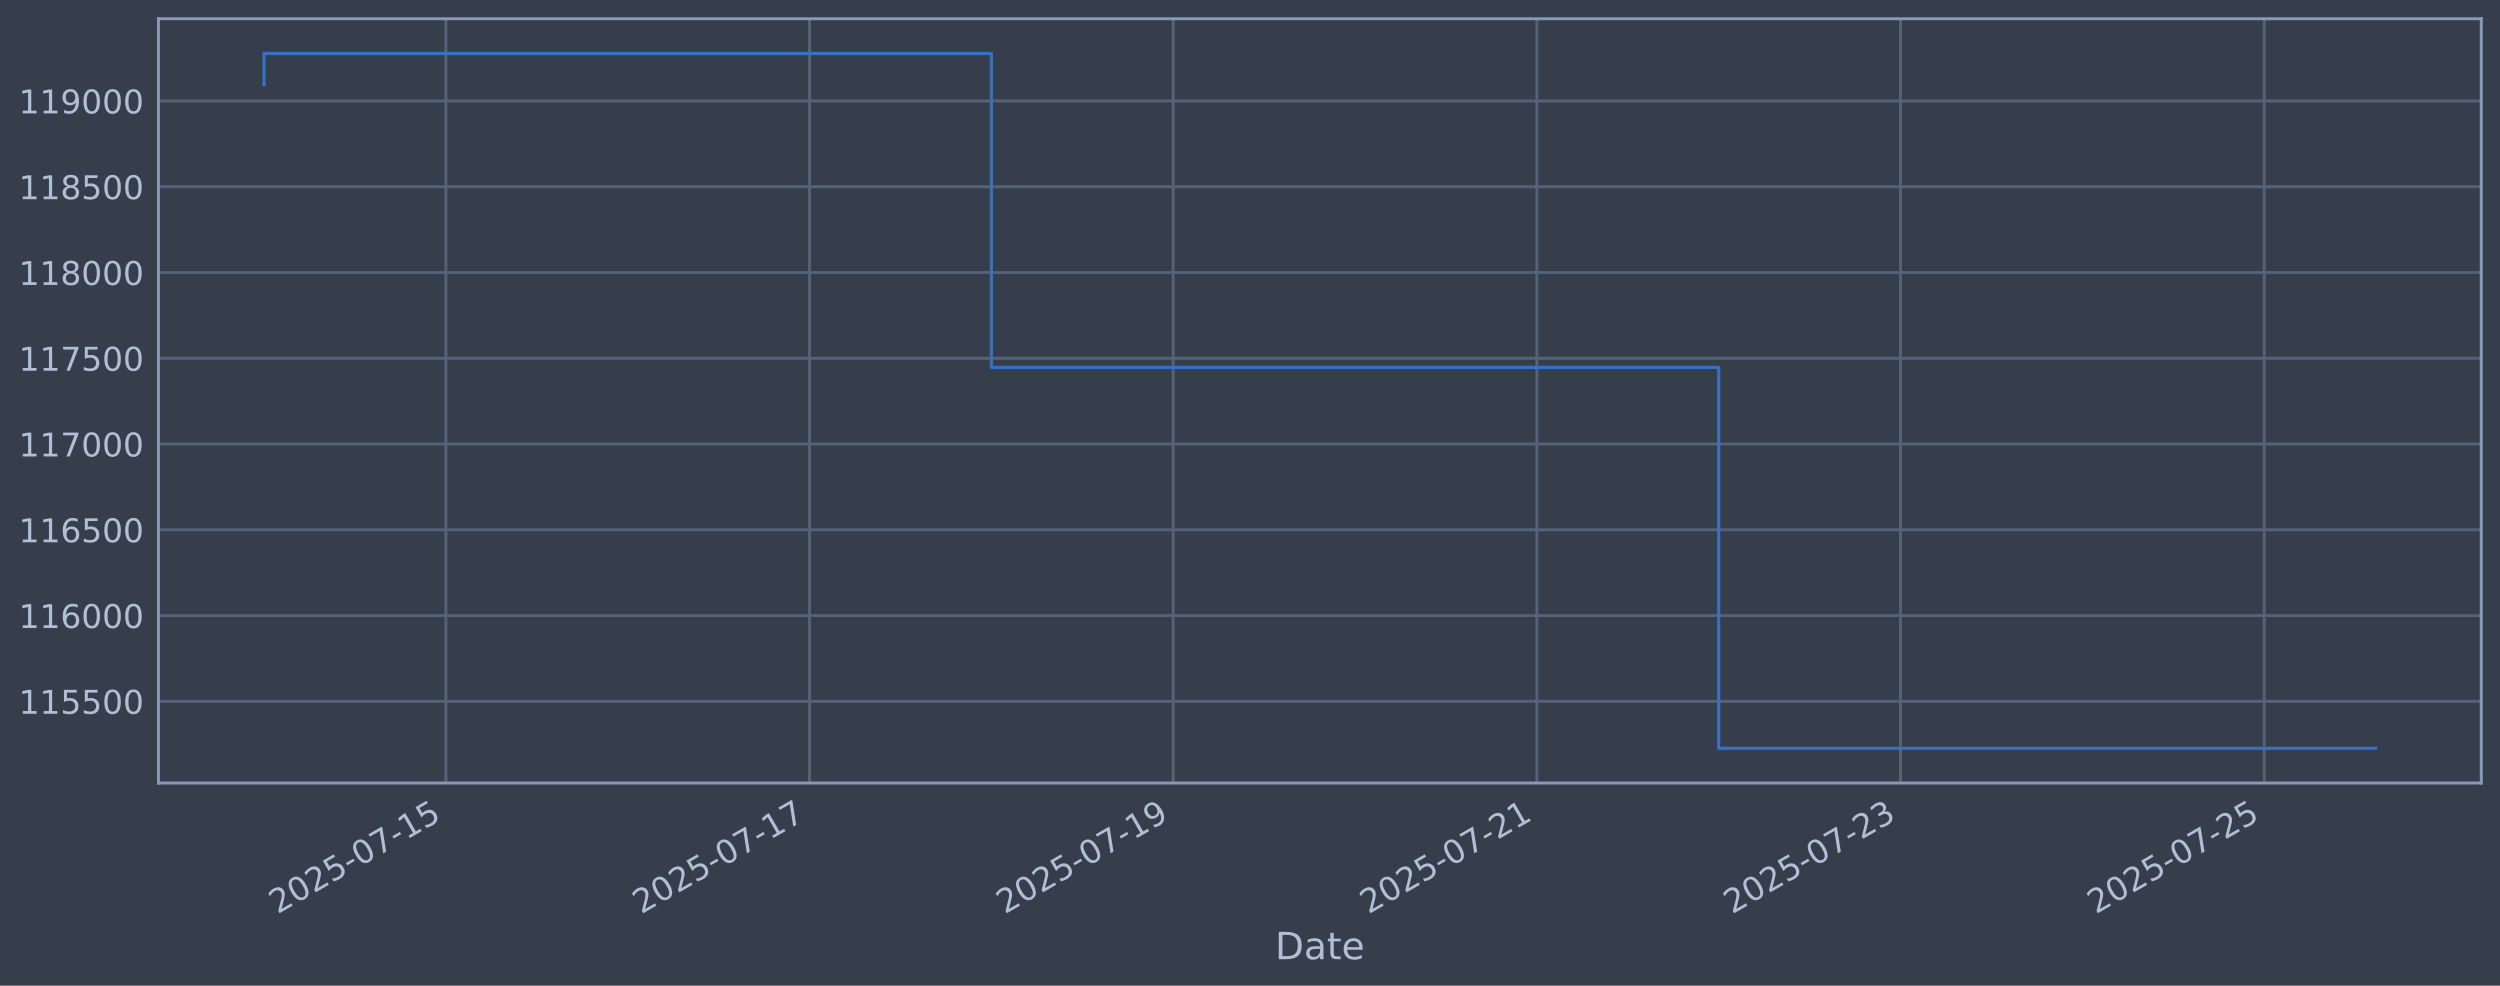
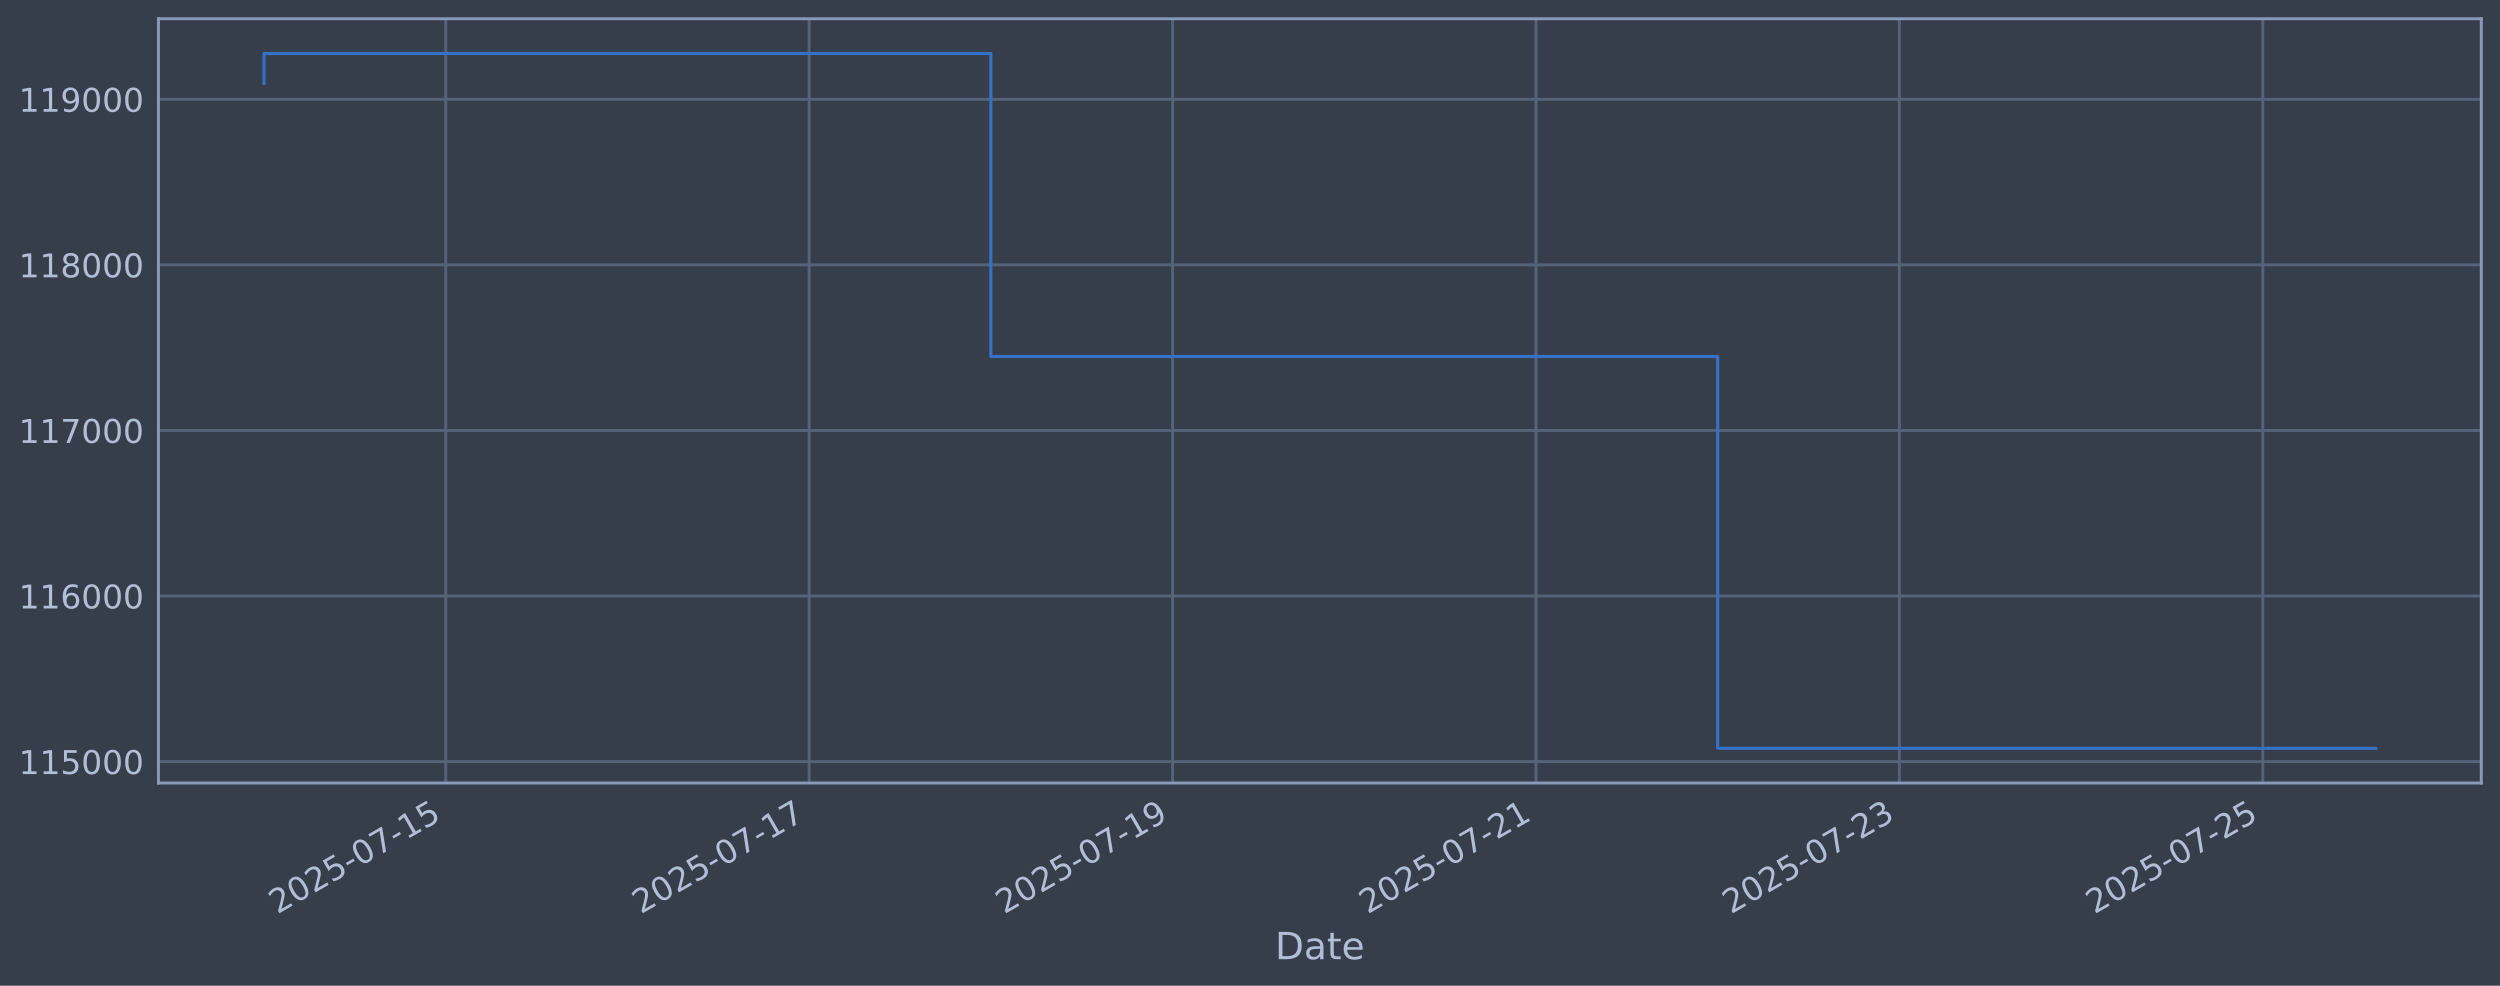
<svg xmlns="http://www.w3.org/2000/svg" xmlns:xlink="http://www.w3.org/1999/xlink" width="960.9pt" height="378.87pt" viewBox="0 0 960.9 378.87" version="1.1">
  <defs>
    <style type="text/css">*{stroke-linejoin: round; stroke-linecap: butt}</style>
  </defs>
  <g id="figure_1">
    <g id="patch_1">
      <path d="M 0 378.87  L 960.9 378.87  L 960.9 0  L 0 0  z " style="fill: #373e4b" />
    </g>
    <g id="axes_1">
      <g id="patch_2">
        <path d="M 60.901 300.96  L 953.701 300.96  L 953.701 7.2  L 60.901 7.2  z " style="fill: #373e4b" />
      </g>
      <g id="matplotlib.axis_1">
        <g id="xtick_1">
          <g id="line2d_1">
-             <path d="M 171.372 300.96  L 171.372 7.2  " clip-path="url(#p4918a255ed)" style="fill: none; stroke: #546379; stroke-width: 1.12; stroke-linecap: square" />
+             <path d="M 171.322 300.96  L 171.322 7.2  " clip-path="url(#p0912679d46)" style="fill: none; stroke: #546379; stroke-width: 1.12; stroke-linecap: square" />
          </g>
          <g id="line2d_2" />
          <g id="text_1">
-             <g style="fill: #b1bed6" transform="translate(106.6466 351.4642) rotate(-30) scale(0.126 -0.126)">
+             <g style="fill: #b1bed6" transform="translate(106.597 351.4642) rotate(-30) scale(0.126 -0.126)">
              <defs>
                <path id="DejaVuSans-32" d="M 1228 531  L 3431 531  L 3431 0  L 469 0  L 469 531  Q 828 903 1448 1529  Q 2069 2156 2228 2338  Q 2531 2678 2651 2914  Q 2772 3150 2772 3378  Q 2772 3750 2511 3984  Q 2250 4219 1831 4219  Q 1534 4219 1204 4116  Q 875 4013 500 3803  L 500 4441  Q 881 4594 1212 4672  Q 1544 4750 1819 4750  Q 2544 4750 2975 4387  Q 3406 4025 3406 3419  Q 3406 3131 3298 2873  Q 3191 2616 2906 2266  Q 2828 2175 2409 1742  Q 1991 1309 1228 531  z " transform="scale(0.015625)" />
                <path id="DejaVuSans-30" d="M 2034 4250  Q 1547 4250 1301 3770  Q 1056 3291 1056 2328  Q 1056 1369 1301 889  Q 1547 409 2034 409  Q 2525 409 2770 889  Q 3016 1369 3016 2328  Q 3016 3291 2770 3770  Q 2525 4250 2034 4250  z M 2034 4750  Q 2819 4750 3233 4129  Q 3647 3509 3647 2328  Q 3647 1150 3233 529  Q 2819 -91 2034 -91  Q 1250 -91 836 529  Q 422 1150 422 2328  Q 422 3509 836 4129  Q 1250 4750 2034 4750  z " transform="scale(0.015625)" />
                <path id="DejaVuSans-35" d="M 691 4666  L 3169 4666  L 3169 4134  L 1269 4134  L 1269 2991  Q 1406 3038 1543 3061  Q 1681 3084 1819 3084  Q 2600 3084 3056 2656  Q 3513 2228 3513 1497  Q 3513 744 3044 326  Q 2575 -91 1722 -91  Q 1428 -91 1123 -41  Q 819 9 494 109  L 494 744  Q 775 591 1075 516  Q 1375 441 1709 441  Q 2250 441 2565 725  Q 2881 1009 2881 1497  Q 2881 1984 2565 2268  Q 2250 2553 1709 2553  Q 1456 2553 1204 2497  Q 953 2441 691 2322  L 691 4666  z " transform="scale(0.015625)" />
                <path id="DejaVuSans-2d" d="M 313 2009  L 1997 2009  L 1997 1497  L 313 1497  L 313 2009  z " transform="scale(0.015625)" />
                <path id="DejaVuSans-37" d="M 525 4666  L 3525 4666  L 3525 4397  L 1831 0  L 1172 0  L 2766 4134  L 525 4134  L 525 4666  z " transform="scale(0.015625)" />
                <path id="DejaVuSans-31" d="M 794 531  L 1825 531  L 1825 4091  L 703 3866  L 703 4441  L 1819 4666  L 2450 4666  L 2450 531  L 3481 531  L 3481 0  L 794 0  L 794 531  z " transform="scale(0.015625)" />
              </defs>
              <use xlink:href="#DejaVuSans-32" />
              <use xlink:href="#DejaVuSans-30" transform="translate(63.62305 0)" />
              <use xlink:href="#DejaVuSans-32" transform="translate(127.2461 0)" />
              <use xlink:href="#DejaVuSans-35" transform="translate(190.8691 0)" />
              <use xlink:href="#DejaVuSans-2d" transform="translate(254.4922 0)" />
              <use xlink:href="#DejaVuSans-30" transform="translate(290.5762 0)" />
              <use xlink:href="#DejaVuSans-37" transform="translate(354.1992 0)" />
              <use xlink:href="#DejaVuSans-2d" transform="translate(417.8223 0)" />
              <use xlink:href="#DejaVuSans-31" transform="translate(453.9062 0)" />
              <use xlink:href="#DejaVuSans-35" transform="translate(517.5293 0)" />
            </g>
          </g>
        </g>
        <g id="xtick_2">
          <g id="line2d_3">
-             <path d="M 311.152 300.96  L 311.152 7.2  " clip-path="url(#p4918a255ed)" style="fill: none; stroke: #546379; stroke-width: 1.12; stroke-linecap: square" />
+             <path d="M 311.003 300.96  L 311.003 7.2  " clip-path="url(#p0912679d46)" style="fill: none; stroke: #546379; stroke-width: 1.12; stroke-linecap: square" />
          </g>
          <g id="line2d_4" />
          <g id="text_2">
-             <g style="fill: #b1bed6" transform="translate(246.426 351.4642) rotate(-30) scale(0.126 -0.126)">
+             <g style="fill: #b1bed6" transform="translate(246.2773 351.4642) rotate(-30) scale(0.126 -0.126)">
              <use xlink:href="#DejaVuSans-32" />
              <use xlink:href="#DejaVuSans-30" transform="translate(63.62305 0)" />
              <use xlink:href="#DejaVuSans-32" transform="translate(127.2461 0)" />
              <use xlink:href="#DejaVuSans-35" transform="translate(190.8691 0)" />
              <use xlink:href="#DejaVuSans-2d" transform="translate(254.4922 0)" />
              <use xlink:href="#DejaVuSans-30" transform="translate(290.5762 0)" />
              <use xlink:href="#DejaVuSans-37" transform="translate(354.1992 0)" />
              <use xlink:href="#DejaVuSans-2d" transform="translate(417.8223 0)" />
              <use xlink:href="#DejaVuSans-31" transform="translate(453.9062 0)" />
              <use xlink:href="#DejaVuSans-37" transform="translate(517.5293 0)" />
            </g>
          </g>
        </g>
        <g id="xtick_3">
          <g id="line2d_5">
-             <path d="M 450.931 300.96  L 450.931 7.2  " clip-path="url(#p4918a255ed)" style="fill: none; stroke: #546379; stroke-width: 1.12; stroke-linecap: square" />
+             <path d="M 450.683 300.96  L 450.683 7.2  " clip-path="url(#p0912679d46)" style="fill: none; stroke: #546379; stroke-width: 1.12; stroke-linecap: square" />
          </g>
          <g id="line2d_6" />
          <g id="text_3">
-             <g style="fill: #b1bed6" transform="translate(386.2055 351.4642) rotate(-30) scale(0.126 -0.126)">
+             <g style="fill: #b1bed6" transform="translate(385.9576 351.4642) rotate(-30) scale(0.126 -0.126)">
              <defs>
                <path id="DejaVuSans-39" d="M 703 97  L 703 672  Q 941 559 1184 500  Q 1428 441 1663 441  Q 2288 441 2617 861  Q 2947 1281 2994 2138  Q 2813 1869 2534 1725  Q 2256 1581 1919 1581  Q 1219 1581 811 2004  Q 403 2428 403 3163  Q 403 3881 828 4315  Q 1253 4750 1959 4750  Q 2769 4750 3195 4129  Q 3622 3509 3622 2328  Q 3622 1225 3098 567  Q 2575 -91 1691 -91  Q 1453 -91 1209 -44  Q 966 3 703 97  z M 1959 2075  Q 2384 2075 2632 2365  Q 2881 2656 2881 3163  Q 2881 3666 2632 3958  Q 2384 4250 1959 4250  Q 1534 4250 1286 3958  Q 1038 3666 1038 3163  Q 1038 2656 1286 2365  Q 1534 2075 1959 2075  z " transform="scale(0.015625)" />
              </defs>
              <use xlink:href="#DejaVuSans-32" />
              <use xlink:href="#DejaVuSans-30" transform="translate(63.62305 0)" />
              <use xlink:href="#DejaVuSans-32" transform="translate(127.2461 0)" />
              <use xlink:href="#DejaVuSans-35" transform="translate(190.8691 0)" />
              <use xlink:href="#DejaVuSans-2d" transform="translate(254.4922 0)" />
              <use xlink:href="#DejaVuSans-30" transform="translate(290.5762 0)" />
              <use xlink:href="#DejaVuSans-37" transform="translate(354.1992 0)" />
              <use xlink:href="#DejaVuSans-2d" transform="translate(417.8223 0)" />
              <use xlink:href="#DejaVuSans-31" transform="translate(453.9062 0)" />
              <use xlink:href="#DejaVuSans-39" transform="translate(517.5293 0)" />
            </g>
          </g>
        </g>
        <g id="xtick_4">
          <g id="line2d_7">
-             <path d="M 590.711 300.96  L 590.711 7.2  " clip-path="url(#p4918a255ed)" style="fill: none; stroke: #546379; stroke-width: 1.12; stroke-linecap: square" />
+             <path d="M 590.363 300.96  L 590.363 7.2  " clip-path="url(#p0912679d46)" style="fill: none; stroke: #546379; stroke-width: 1.12; stroke-linecap: square" />
          </g>
          <g id="line2d_8" />
          <g id="text_4">
-             <g style="fill: #b1bed6" transform="translate(525.985 351.4642) rotate(-30) scale(0.126 -0.126)">
+             <g style="fill: #b1bed6" transform="translate(525.638 351.4642) rotate(-30) scale(0.126 -0.126)">
              <use xlink:href="#DejaVuSans-32" />
              <use xlink:href="#DejaVuSans-30" transform="translate(63.62305 0)" />
              <use xlink:href="#DejaVuSans-32" transform="translate(127.2461 0)" />
              <use xlink:href="#DejaVuSans-35" transform="translate(190.8691 0)" />
              <use xlink:href="#DejaVuSans-2d" transform="translate(254.4922 0)" />
              <use xlink:href="#DejaVuSans-30" transform="translate(290.5762 0)" />
              <use xlink:href="#DejaVuSans-37" transform="translate(354.1992 0)" />
              <use xlink:href="#DejaVuSans-2d" transform="translate(417.8223 0)" />
              <use xlink:href="#DejaVuSans-32" transform="translate(453.9062 0)" />
              <use xlink:href="#DejaVuSans-31" transform="translate(517.5293 0)" />
            </g>
          </g>
        </g>
        <g id="xtick_5">
          <g id="line2d_9">
-             <path d="M 730.49 300.96  L 730.49 7.2  " clip-path="url(#p4918a255ed)" style="fill: none; stroke: #546379; stroke-width: 1.12; stroke-linecap: square" />
+             <path d="M 730.044 300.96  L 730.044 7.2  " clip-path="url(#p0912679d46)" style="fill: none; stroke: #546379; stroke-width: 1.12; stroke-linecap: square" />
          </g>
          <g id="line2d_10" />
          <g id="text_5">
-             <g style="fill: #b1bed6" transform="translate(665.7645 351.4642) rotate(-30) scale(0.126 -0.126)">
+             <g style="fill: #b1bed6" transform="translate(665.3183 351.4642) rotate(-30) scale(0.126 -0.126)">
              <defs>
                <path id="DejaVuSans-33" d="M 2597 2516  Q 3050 2419 3304 2112  Q 3559 1806 3559 1356  Q 3559 666 3084 287  Q 2609 -91 1734 -91  Q 1441 -91 1130 -33  Q 819 25 488 141  L 488 750  Q 750 597 1062 519  Q 1375 441 1716 441  Q 2309 441 2620 675  Q 2931 909 2931 1356  Q 2931 1769 2642 2001  Q 2353 2234 1838 2234  L 1294 2234  L 1294 2753  L 1863 2753  Q 2328 2753 2575 2939  Q 2822 3125 2822 3475  Q 2822 3834 2567 4026  Q 2313 4219 1838 4219  Q 1578 4219 1281 4162  Q 984 4106 628 3988  L 628 4550  Q 988 4650 1302 4700  Q 1616 4750 1894 4750  Q 2613 4750 3031 4423  Q 3450 4097 3450 3541  Q 3450 3153 3228 2886  Q 3006 2619 2597 2516  z " transform="scale(0.015625)" />
              </defs>
              <use xlink:href="#DejaVuSans-32" />
              <use xlink:href="#DejaVuSans-30" transform="translate(63.62305 0)" />
              <use xlink:href="#DejaVuSans-32" transform="translate(127.2461 0)" />
              <use xlink:href="#DejaVuSans-35" transform="translate(190.8691 0)" />
              <use xlink:href="#DejaVuSans-2d" transform="translate(254.4922 0)" />
              <use xlink:href="#DejaVuSans-30" transform="translate(290.5762 0)" />
              <use xlink:href="#DejaVuSans-37" transform="translate(354.1992 0)" />
              <use xlink:href="#DejaVuSans-2d" transform="translate(417.8223 0)" />
              <use xlink:href="#DejaVuSans-32" transform="translate(453.9062 0)" />
              <use xlink:href="#DejaVuSans-33" transform="translate(517.5293 0)" />
            </g>
          </g>
        </g>
        <g id="xtick_6">
          <g id="line2d_11">
-             <path d="M 870.27 300.96  L 870.27 7.2  " clip-path="url(#p4918a255ed)" style="fill: none; stroke: #546379; stroke-width: 1.12; stroke-linecap: square" />
+             <path d="M 869.724 300.96  L 869.724 7.2  " clip-path="url(#p0912679d46)" style="fill: none; stroke: #546379; stroke-width: 1.12; stroke-linecap: square" />
          </g>
          <g id="line2d_12" />
          <g id="text_6">
-             <g style="fill: #b1bed6" transform="translate(805.544 351.4642) rotate(-30) scale(0.126 -0.126)">
+             <g style="fill: #b1bed6" transform="translate(804.9986 351.4642) rotate(-30) scale(0.126 -0.126)">
              <use xlink:href="#DejaVuSans-32" />
              <use xlink:href="#DejaVuSans-30" transform="translate(63.62305 0)" />
              <use xlink:href="#DejaVuSans-32" transform="translate(127.2461 0)" />
              <use xlink:href="#DejaVuSans-35" transform="translate(190.8691 0)" />
              <use xlink:href="#DejaVuSans-2d" transform="translate(254.4922 0)" />
              <use xlink:href="#DejaVuSans-30" transform="translate(290.5762 0)" />
              <use xlink:href="#DejaVuSans-37" transform="translate(354.1992 0)" />
              <use xlink:href="#DejaVuSans-2d" transform="translate(417.8223 0)" />
              <use xlink:href="#DejaVuSans-32" transform="translate(453.9062 0)" />
              <use xlink:href="#DejaVuSans-35" transform="translate(517.5293 0)" />
            </g>
          </g>
        </g>
        <g id="text_7">
          <g style="fill: #b1bed6" transform="translate(490.0914 368.6753) scale(0.144 -0.144)">
            <defs>
              <path id="DejaVuSans-44" d="M 1259 4147  L 1259 519  L 2022 519  Q 2988 519 3436 956  Q 3884 1394 3884 2338  Q 3884 3275 3436 3711  Q 2988 4147 2022 4147  L 1259 4147  z M 628 4666  L 1925 4666  Q 3281 4666 3915 4102  Q 4550 3538 4550 2338  Q 4550 1131 3912 565  Q 3275 0 1925 0  L 628 0  L 628 4666  z " transform="scale(0.015625)" />
              <path id="DejaVuSans-61" d="M 2194 1759  Q 1497 1759 1228 1600  Q 959 1441 959 1056  Q 959 750 1161 570  Q 1363 391 1709 391  Q 2188 391 2477 730  Q 2766 1069 2766 1631  L 2766 1759  L 2194 1759  z M 3341 1997  L 3341 0  L 2766 0  L 2766 531  Q 2569 213 2275 61  Q 1981 -91 1556 -91  Q 1019 -91 701 211  Q 384 513 384 1019  Q 384 1609 779 1909  Q 1175 2209 1959 2209  L 2766 2209  L 2766 2266  Q 2766 2663 2505 2880  Q 2244 3097 1772 3097  Q 1472 3097 1187 3025  Q 903 2953 641 2809  L 641 3341  Q 956 3463 1253 3523  Q 1550 3584 1831 3584  Q 2591 3584 2966 3190  Q 3341 2797 3341 1997  z " transform="scale(0.015625)" />
              <path id="DejaVuSans-74" d="M 1172 4494  L 1172 3500  L 2356 3500  L 2356 3053  L 1172 3053  L 1172 1153  Q 1172 725 1289 603  Q 1406 481 1766 481  L 2356 481  L 2356 0  L 1766 0  Q 1100 0 847 248  Q 594 497 594 1153  L 594 3053  L 172 3053  L 172 3500  L 594 3500  L 594 4494  L 1172 4494  z " transform="scale(0.015625)" />
              <path id="DejaVuSans-65" d="M 3597 1894  L 3597 1613  L 953 1613  Q 991 1019 1311 708  Q 1631 397 2203 397  Q 2534 397 2845 478  Q 3156 559 3463 722  L 3463 178  Q 3153 47 2828 -22  Q 2503 -91 2169 -91  Q 1331 -91 842 396  Q 353 884 353 1716  Q 353 2575 817 3079  Q 1281 3584 2069 3584  Q 2775 3584 3186 3129  Q 3597 2675 3597 1894  z M 3022 2063  Q 3016 2534 2758 2815  Q 2500 3097 2075 3097  Q 1594 3097 1305 2825  Q 1016 2553 972 2059  L 3022 2063  z " transform="scale(0.015625)" />
            </defs>
            <use xlink:href="#DejaVuSans-44" />
            <use xlink:href="#DejaVuSans-61" transform="translate(77.00195 0)" />
            <use xlink:href="#DejaVuSans-74" transform="translate(138.2812 0)" />
            <use xlink:href="#DejaVuSans-65" transform="translate(177.4902 0)" />
          </g>
        </g>
      </g>
      <g id="matplotlib.axis_2">
        <g id="ytick_1">
          <g id="line2d_13">
-             <path d="M 60.901 269.563  L 953.701 269.563  " clip-path="url(#p4918a255ed)" style="fill: none; stroke: #546379; stroke-width: 1.12; stroke-linecap: square" />
+             <path d="M 60.901 292.724  L 953.701 292.724  " clip-path="url(#p0912679d46)" style="fill: none; stroke: #546379; stroke-width: 1.12; stroke-linecap: square" />
          </g>
          <g id="line2d_14" />
          <g id="text_8">
-             <g style="fill: #b1bed6" transform="translate(7.2 274.3505) scale(0.126 -0.126)">
+             <g style="fill: #b1bed6" transform="translate(7.2 297.5112) scale(0.126 -0.126)">
              <use xlink:href="#DejaVuSans-31" />
              <use xlink:href="#DejaVuSans-31" transform="translate(63.62305 0)" />
              <use xlink:href="#DejaVuSans-35" transform="translate(127.2461 0)" />
-               <use xlink:href="#DejaVuSans-35" transform="translate(190.8691 0)" />
+               <use xlink:href="#DejaVuSans-30" transform="translate(190.8691 0)" />
              <use xlink:href="#DejaVuSans-30" transform="translate(254.4922 0)" />
              <use xlink:href="#DejaVuSans-30" transform="translate(318.1152 0)" />
            </g>
          </g>
        </g>
        <g id="ytick_2">
          <g id="line2d_15">
-             <path d="M 60.901 236.598  L 953.701 236.598  " clip-path="url(#p4918a255ed)" style="fill: none; stroke: #546379; stroke-width: 1.12; stroke-linecap: square" />
+             <path d="M 60.901 229.086  L 953.701 229.086  " clip-path="url(#p0912679d46)" style="fill: none; stroke: #546379; stroke-width: 1.12; stroke-linecap: square" />
          </g>
          <g id="line2d_16" />
          <g id="text_9">
-             <g style="fill: #b1bed6" transform="translate(7.2 241.3851) scale(0.126 -0.126)">
+             <g style="fill: #b1bed6" transform="translate(7.2 233.8729) scale(0.126 -0.126)">
              <defs>
                <path id="DejaVuSans-36" d="M 2113 2584  Q 1688 2584 1439 2293  Q 1191 2003 1191 1497  Q 1191 994 1439 701  Q 1688 409 2113 409  Q 2538 409 2786 701  Q 3034 994 3034 1497  Q 3034 2003 2786 2293  Q 2538 2584 2113 2584  z M 3366 4563  L 3366 3988  Q 3128 4100 2886 4159  Q 2644 4219 2406 4219  Q 1781 4219 1451 3797  Q 1122 3375 1075 2522  Q 1259 2794 1537 2939  Q 1816 3084 2150 3084  Q 2853 3084 3261 2657  Q 3669 2231 3669 1497  Q 3669 778 3244 343  Q 2819 -91 2113 -91  Q 1303 -91 875 529  Q 447 1150 447 2328  Q 447 3434 972 4092  Q 1497 4750 2381 4750  Q 2619 4750 2861 4703  Q 3103 4656 3366 4563  z " transform="scale(0.015625)" />
              </defs>
              <use xlink:href="#DejaVuSans-31" />
              <use xlink:href="#DejaVuSans-31" transform="translate(63.62305 0)" />
              <use xlink:href="#DejaVuSans-36" transform="translate(127.2461 0)" />
              <use xlink:href="#DejaVuSans-30" transform="translate(190.8691 0)" />
              <use xlink:href="#DejaVuSans-30" transform="translate(254.4922 0)" />
              <use xlink:href="#DejaVuSans-30" transform="translate(318.1152 0)" />
            </g>
          </g>
        </g>
        <g id="ytick_3">
          <g id="line2d_17">
-             <path d="M 60.901 203.633  L 953.701 203.633  " clip-path="url(#p4918a255ed)" style="fill: none; stroke: #546379; stroke-width: 1.12; stroke-linecap: square" />
+             <path d="M 60.901 165.448  L 953.701 165.448  " clip-path="url(#p0912679d46)" style="fill: none; stroke: #546379; stroke-width: 1.12; stroke-linecap: square" />
          </g>
          <g id="line2d_18" />
          <g id="text_10">
-             <g style="fill: #b1bed6" transform="translate(7.2 208.4197) scale(0.126 -0.126)">
-               <use xlink:href="#DejaVuSans-31" />
-               <use xlink:href="#DejaVuSans-31" transform="translate(63.62305 0)" />
-               <use xlink:href="#DejaVuSans-36" transform="translate(127.2461 0)" />
-               <use xlink:href="#DejaVuSans-35" transform="translate(190.8691 0)" />
+             <g style="fill: #b1bed6" transform="translate(7.2 170.2346) scale(0.126 -0.126)">
+               <use xlink:href="#DejaVuSans-31" />
+               <use xlink:href="#DejaVuSans-31" transform="translate(63.62305 0)" />
+               <use xlink:href="#DejaVuSans-37" transform="translate(127.2461 0)" />
+               <use xlink:href="#DejaVuSans-30" transform="translate(190.8691 0)" />
              <use xlink:href="#DejaVuSans-30" transform="translate(254.4922 0)" />
              <use xlink:href="#DejaVuSans-30" transform="translate(318.1152 0)" />
            </g>
          </g>
        </g>
        <g id="ytick_4">
          <g id="line2d_19">
-             <path d="M 60.901 170.667  L 953.701 170.667  " clip-path="url(#p4918a255ed)" style="fill: none; stroke: #546379; stroke-width: 1.12; stroke-linecap: square" />
+             <path d="M 60.901 101.809  L 953.701 101.809  " clip-path="url(#p0912679d46)" style="fill: none; stroke: #546379; stroke-width: 1.12; stroke-linecap: square" />
          </g>
          <g id="line2d_20" />
          <g id="text_11">
-             <g style="fill: #b1bed6" transform="translate(7.2 175.4543) scale(0.126 -0.126)">
-               <use xlink:href="#DejaVuSans-31" />
-               <use xlink:href="#DejaVuSans-31" transform="translate(63.62305 0)" />
-               <use xlink:href="#DejaVuSans-37" transform="translate(127.2461 0)" />
+             <g style="fill: #b1bed6" transform="translate(7.2 106.5963) scale(0.126 -0.126)">
+               <defs>
+                 <path id="DejaVuSans-38" d="M 2034 2216  Q 1584 2216 1326 1975  Q 1069 1734 1069 1313  Q 1069 891 1326 650  Q 1584 409 2034 409  Q 2484 409 2743 651  Q 3003 894 3003 1313  Q 3003 1734 2745 1975  Q 2488 2216 2034 2216  z M 1403 2484  Q 997 2584 770 2862  Q 544 3141 544 3541  Q 544 4100 942 4425  Q 1341 4750 2034 4750  Q 2731 4750 3128 4425  Q 3525 4100 3525 3541  Q 3525 3141 3298 2862  Q 3072 2584 2669 2484  Q 3125 2378 3379 2068  Q 3634 1759 3634 1313  Q 3634 634 3220 271  Q 2806 -91 2034 -91  Q 1263 -91 848 271  Q 434 634 434 1313  Q 434 1759 690 2068  Q 947 2378 1403 2484  z M 1172 3481  Q 1172 3119 1398 2916  Q 1625 2713 2034 2713  Q 2441 2713 2670 2916  Q 2900 3119 2900 3481  Q 2900 3844 2670 4047  Q 2441 4250 2034 4250  Q 1625 4250 1398 4047  Q 1172 3844 1172 3481  z " transform="scale(0.015625)" />
+               </defs>
+               <use xlink:href="#DejaVuSans-31" />
+               <use xlink:href="#DejaVuSans-31" transform="translate(63.62305 0)" />
+               <use xlink:href="#DejaVuSans-38" transform="translate(127.2461 0)" />
              <use xlink:href="#DejaVuSans-30" transform="translate(190.8691 0)" />
              <use xlink:href="#DejaVuSans-30" transform="translate(254.4922 0)" />
              <use xlink:href="#DejaVuSans-30" transform="translate(318.1152 0)" />
            </g>
          </g>
        </g>
        <g id="ytick_5">
          <g id="line2d_21">
-             <path d="M 60.901 137.702  L 953.701 137.702  " clip-path="url(#p4918a255ed)" style="fill: none; stroke: #546379; stroke-width: 1.12; stroke-linecap: square" />
+             <path d="M 60.901 38.171  L 953.701 38.171  " clip-path="url(#p0912679d46)" style="fill: none; stroke: #546379; stroke-width: 1.12; stroke-linecap: square" />
          </g>
          <g id="line2d_22" />
          <g id="text_12">
-             <g style="fill: #b1bed6" transform="translate(7.2 142.4889) scale(0.126 -0.126)">
-               <use xlink:href="#DejaVuSans-31" />
-               <use xlink:href="#DejaVuSans-31" transform="translate(63.62305 0)" />
-               <use xlink:href="#DejaVuSans-37" transform="translate(127.2461 0)" />
-               <use xlink:href="#DejaVuSans-35" transform="translate(190.8691 0)" />
-               <use xlink:href="#DejaVuSans-30" transform="translate(254.4922 0)" />
-               <use xlink:href="#DejaVuSans-30" transform="translate(318.1152 0)" />
-             </g>
-           </g>
-         </g>
-         <g id="ytick_6">
-           <g id="line2d_23">
-             <path d="M 60.901 104.736  L 953.701 104.736  " clip-path="url(#p4918a255ed)" style="fill: none; stroke: #546379; stroke-width: 1.12; stroke-linecap: square" />
-           </g>
-           <g id="line2d_24" />
-           <g id="text_13">
-             <g style="fill: #b1bed6" transform="translate(7.2 109.5235) scale(0.126 -0.126)">
-               <defs>
-                 <path id="DejaVuSans-38" d="M 2034 2216  Q 1584 2216 1326 1975  Q 1069 1734 1069 1313  Q 1069 891 1326 650  Q 1584 409 2034 409  Q 2484 409 2743 651  Q 3003 894 3003 1313  Q 3003 1734 2745 1975  Q 2488 2216 2034 2216  z M 1403 2484  Q 997 2584 770 2862  Q 544 3141 544 3541  Q 544 4100 942 4425  Q 1341 4750 2034 4750  Q 2731 4750 3128 4425  Q 3525 4100 3525 3541  Q 3525 3141 3298 2862  Q 3072 2584 2669 2484  Q 3125 2378 3379 2068  Q 3634 1759 3634 1313  Q 3634 634 3220 271  Q 2806 -91 2034 -91  Q 1263 -91 848 271  Q 434 634 434 1313  Q 434 1759 690 2068  Q 947 2378 1403 2484  z M 1172 3481  Q 1172 3119 1398 2916  Q 1625 2713 2034 2713  Q 2441 2713 2670 2916  Q 2900 3119 2900 3481  Q 2900 3844 2670 4047  Q 2441 4250 2034 4250  Q 1625 4250 1398 4047  Q 1172 3844 1172 3481  z " transform="scale(0.015625)" />
-               </defs>
-               <use xlink:href="#DejaVuSans-31" />
-               <use xlink:href="#DejaVuSans-31" transform="translate(63.62305 0)" />
-               <use xlink:href="#DejaVuSans-38" transform="translate(127.2461 0)" />
-               <use xlink:href="#DejaVuSans-30" transform="translate(190.8691 0)" />
-               <use xlink:href="#DejaVuSans-30" transform="translate(254.4922 0)" />
-               <use xlink:href="#DejaVuSans-30" transform="translate(318.1152 0)" />
-             </g>
-           </g>
-         </g>
-         <g id="ytick_7">
-           <g id="line2d_25">
-             <path d="M 60.901 71.771  L 953.701 71.771  " clip-path="url(#p4918a255ed)" style="fill: none; stroke: #546379; stroke-width: 1.12; stroke-linecap: square" />
-           </g>
-           <g id="line2d_26" />
-           <g id="text_14">
-             <g style="fill: #b1bed6" transform="translate(7.2 76.55809) scale(0.126 -0.126)">
-               <use xlink:href="#DejaVuSans-31" />
-               <use xlink:href="#DejaVuSans-31" transform="translate(63.62305 0)" />
-               <use xlink:href="#DejaVuSans-38" transform="translate(127.2461 0)" />
-               <use xlink:href="#DejaVuSans-35" transform="translate(190.8691 0)" />
-               <use xlink:href="#DejaVuSans-30" transform="translate(254.4922 0)" />
-               <use xlink:href="#DejaVuSans-30" transform="translate(318.1152 0)" />
-             </g>
-           </g>
-         </g>
-         <g id="ytick_8">
-           <g id="line2d_27">
-             <path d="M 60.901 38.806  L 953.701 38.806  " clip-path="url(#p4918a255ed)" style="fill: none; stroke: #546379; stroke-width: 1.12; stroke-linecap: square" />
-           </g>
-           <g id="line2d_28" />
-           <g id="text_15">
-             <g style="fill: #b1bed6" transform="translate(7.2 43.59269) scale(0.126 -0.126)">
+             <g style="fill: #b1bed6" transform="translate(7.2 42.95801) scale(0.126 -0.126)">
              <use xlink:href="#DejaVuSans-31" />
              <use xlink:href="#DejaVuSans-31" transform="translate(63.62305 0)" />
              <use xlink:href="#DejaVuSans-39" transform="translate(127.2461 0)" />
              <use xlink:href="#DejaVuSans-30" transform="translate(190.8691 0)" />
              <use xlink:href="#DejaVuSans-30" transform="translate(254.4922 0)" />
              <use xlink:href="#DejaVuSans-30" transform="translate(318.1152 0)" />
            </g>
          </g>
        </g>
      </g>
-       <g id="line2d_29">
-         <path d="M 101.482 32.517  L 101.482 20.553  L 381.041 20.553  L 381.041 141.21  L 660.6 141.21  L 660.6 287.607  L 913.119 287.607  " clip-path="url(#p4918a255ed)" style="fill: none; stroke: #3572c6; stroke-width: 1.2; stroke-linecap: square" />
+       <g id="line2d_23">
+         <path d="M 101.482 32.101  L 101.482 20.553  L 380.843 20.553  L 380.843 137.015  L 660.204 137.015  L 660.204 287.607  L 913.119 287.607  " clip-path="url(#p0912679d46)" style="fill: none; stroke: #3572c6; stroke-width: 1.2; stroke-linecap: square" />
      </g>
      <g id="patch_3">
        <path d="M 60.901 300.96  L 60.901 7.2  " style="fill: none; stroke: #899ab8; stroke-width: 1.12; stroke-linejoin: miter; stroke-linecap: square" />
      </g>
      <g id="patch_4">
        <path d="M 953.701 300.96  L 953.701 7.2  " style="fill: none; stroke: #899ab8; stroke-width: 1.12; stroke-linejoin: miter; stroke-linecap: square" />
      </g>
      <g id="patch_5">
        <path d="M 60.901 300.96  L 953.701 300.96  " style="fill: none; stroke: #899ab8; stroke-width: 1.12; stroke-linejoin: miter; stroke-linecap: square" />
      </g>
      <g id="patch_6">
        <path d="M 60.901 7.2  L 953.701 7.2  " style="fill: none; stroke: #899ab8; stroke-width: 1.12; stroke-linejoin: miter; stroke-linecap: square" />
      </g>
    </g>
  </g>
  <defs>
-     <clipPath id="p4918a255ed">
+     <clipPath id="p0912679d46">
      <rect x="60.901" y="7.2" width="892.8" height="293.76" />
    </clipPath>
  </defs>
</svg>
